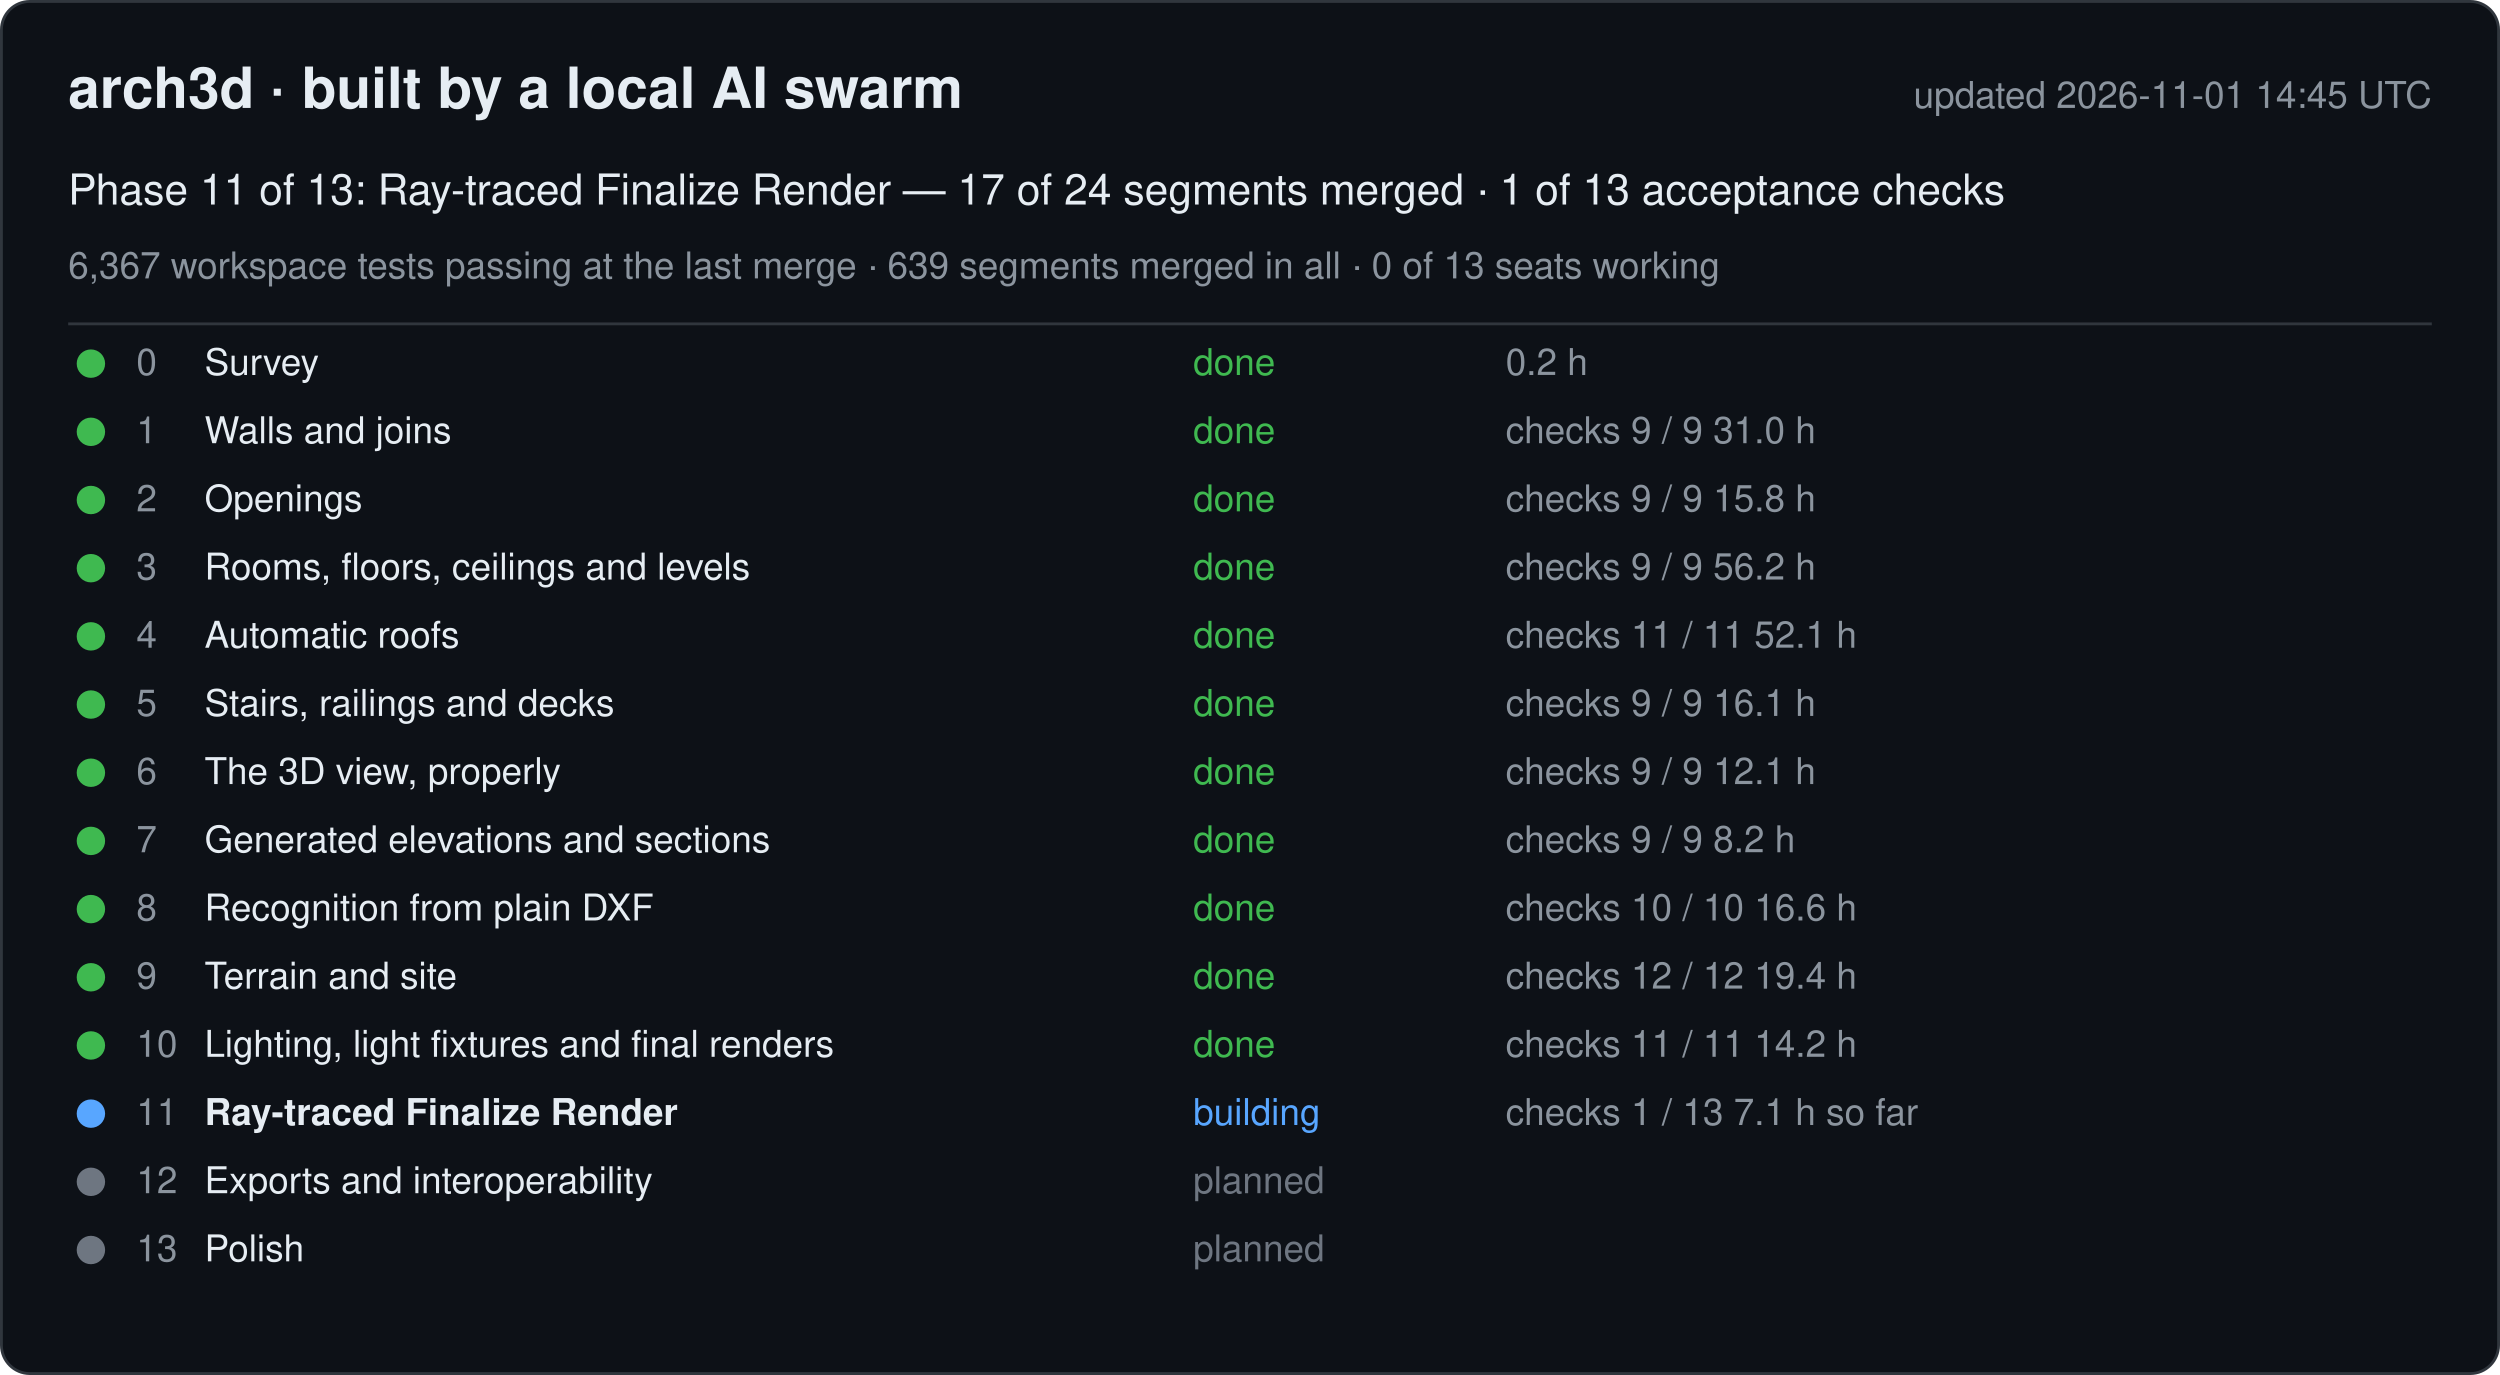
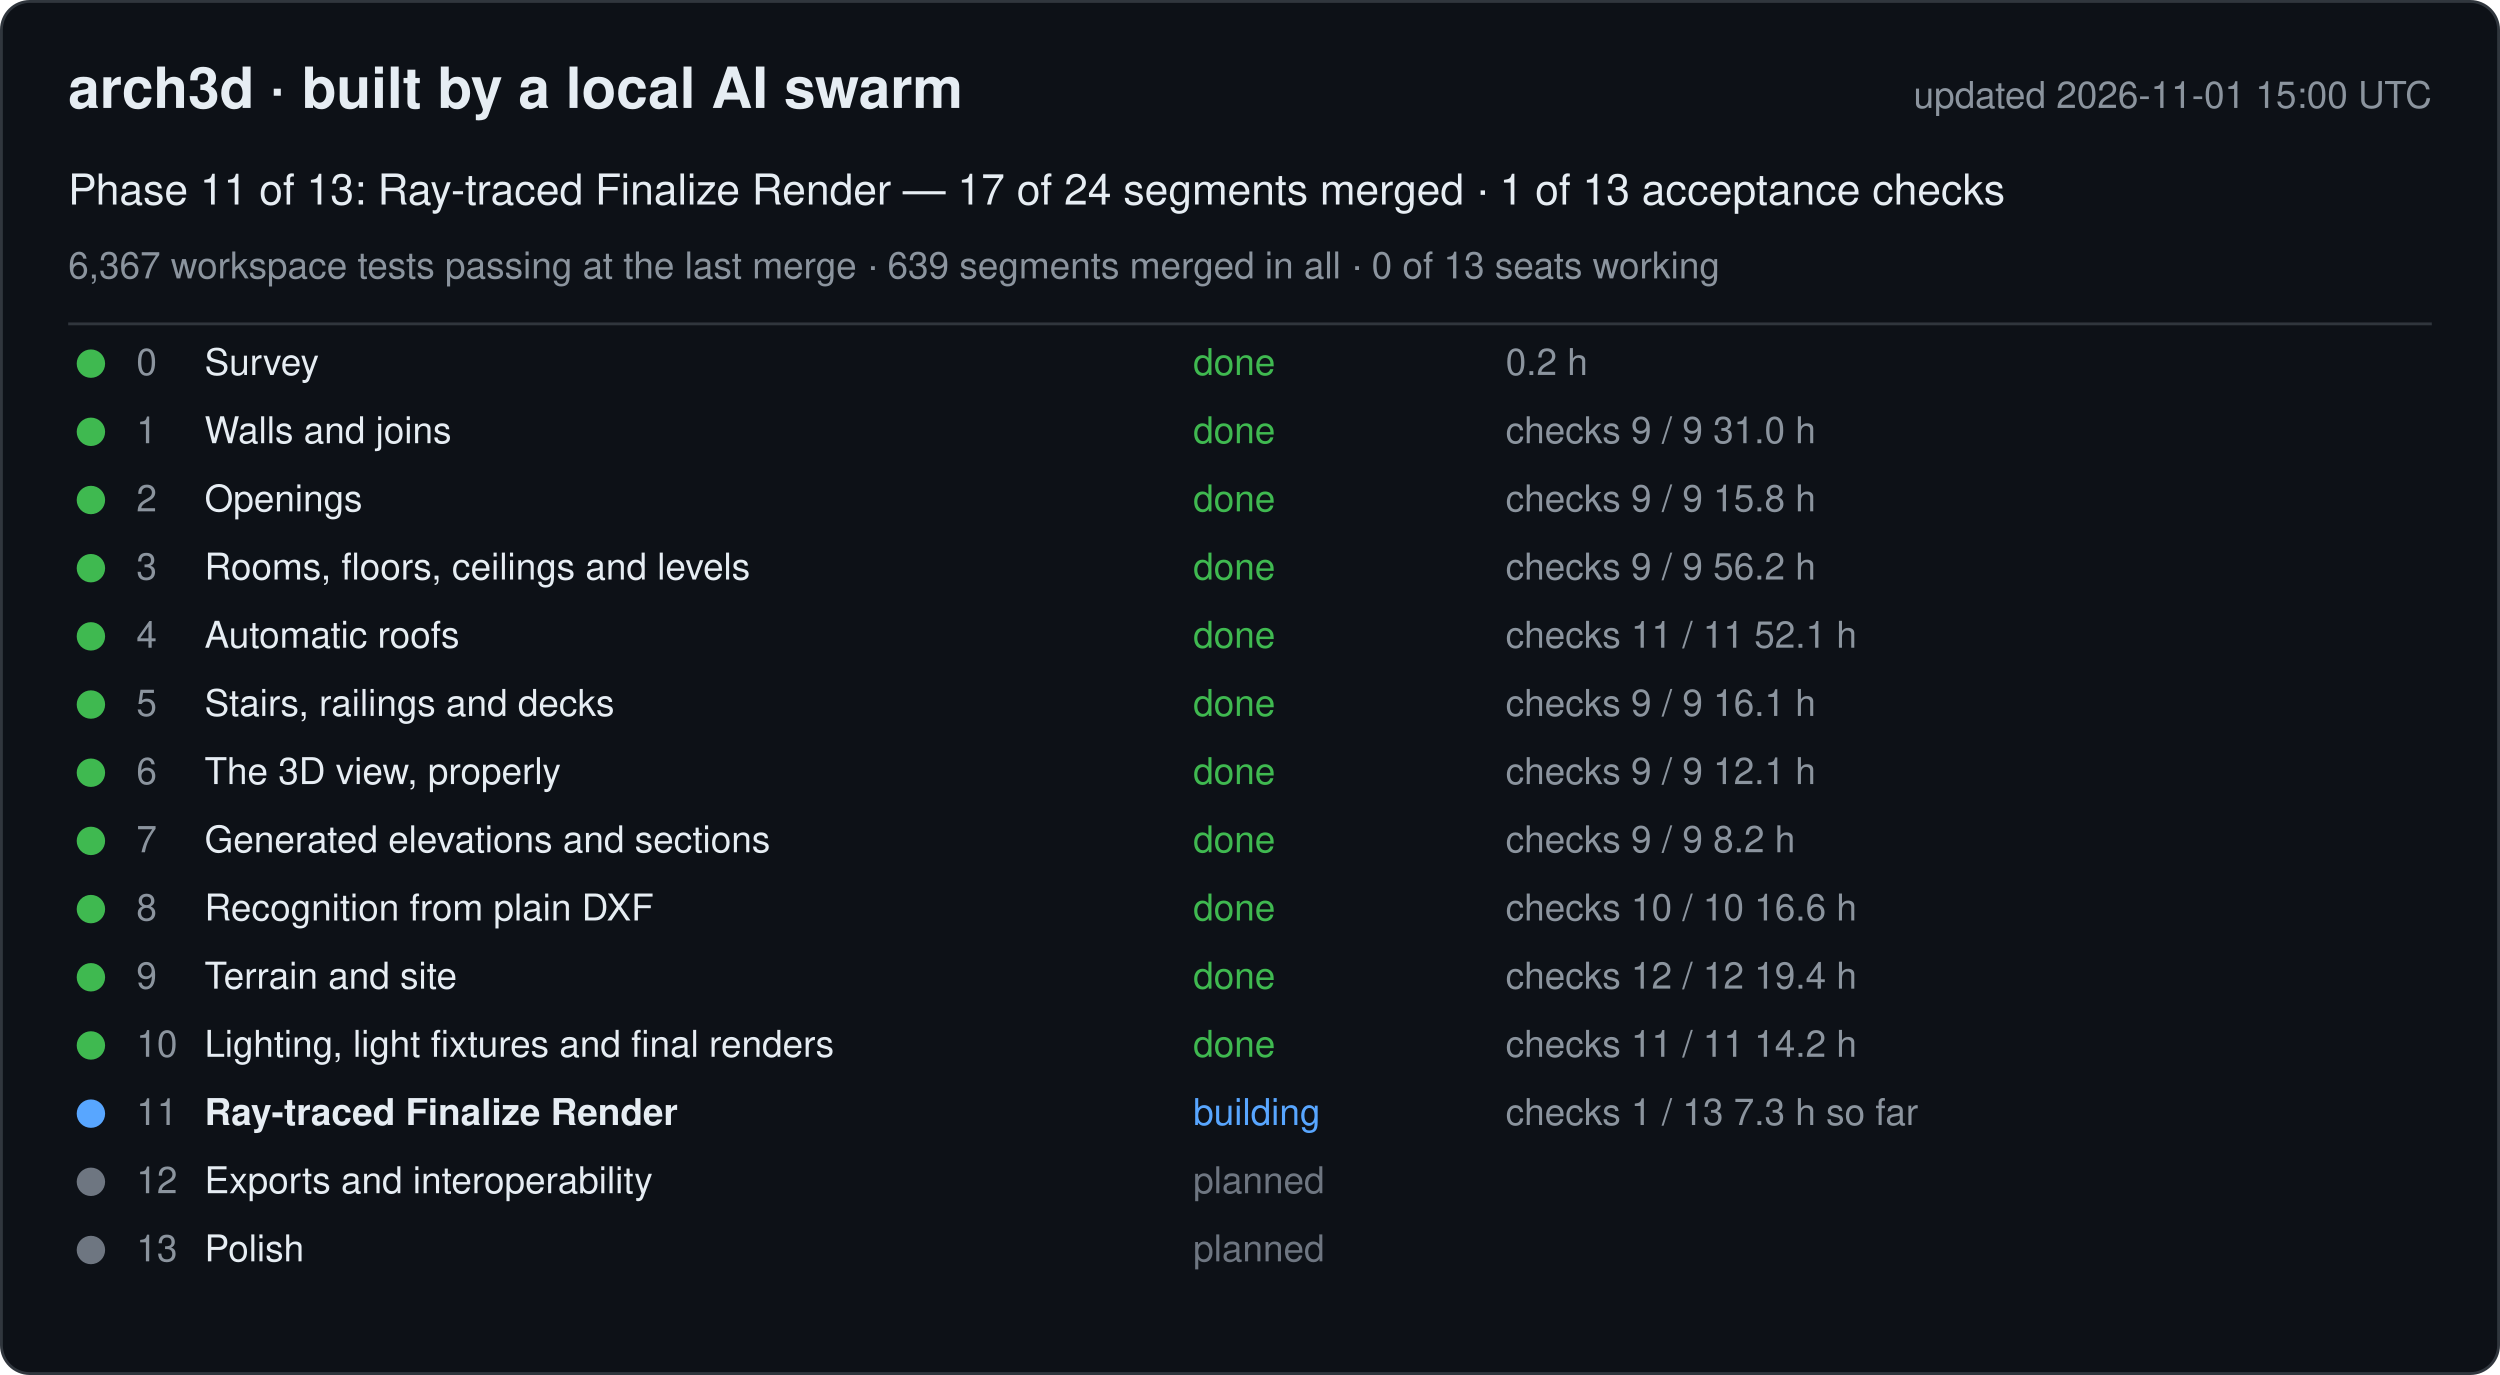
<svg xmlns="http://www.w3.org/2000/svg" width="880" height="484" viewBox="0 0 880 484" font-family="-apple-system, Segoe UI, Helvetica, Arial, sans-serif">
  <rect x="0.5" y="0.5" width="879" height="483" rx="10" fill="#0d1117" stroke="#30363d" />
  <text x="24" y="38" font-size="20" font-weight="600" fill="#e6edf3">arch3d · built by a local AI swarm</text>
-   <text x="856" y="38" font-size="13" fill="#8b949e" text-anchor="end">updated 2026-11-01 14:45 UTC</text>
+   <text x="856" y="38" font-size="13" fill="#8b949e" text-anchor="end">updated 2026-11-01 15:00 UTC</text>
  <text x="24" y="72" font-size="15" fill="#e6edf3">Phase 11 of 13: Ray-traced Finalize Render — 17 of 24 segments merged · 1 of 13 acceptance checks</text>
  <text x="24" y="98" font-size="13" fill="#8b949e">6,367 workspace tests passing at the last merge · 639 segments merged in all · 0 of 13 seats working</text>
  <line x1="24" y1="114" x2="856" y2="114" stroke="#30363d" />
  <g data-phase="0">
    <circle cx="32" cy="128" r="5" fill="#3fb950" />
    <text x="48" y="132" font-size="13" fill="#8b949e">0</text>
    <text x="72" y="132" font-size="13" fill="#e6edf3">Survey</text>
    <text x="420" y="132" font-size="13" fill="#3fb950">done</text>
    <text x="530" y="132" font-size="13" fill="#8b949e">0.2 h</text>
  </g>
  <g data-phase="1">
    <circle cx="32" cy="152" r="5" fill="#3fb950" />
    <text x="48" y="156" font-size="13" fill="#8b949e">1</text>
    <text x="72" y="156" font-size="13" fill="#e6edf3">Walls and joins</text>
    <text x="420" y="156" font-size="13" fill="#3fb950">done</text>
    <text x="530" y="156" font-size="13" fill="#8b949e">checks 9 / 9   31.0 h</text>
  </g>
  <g data-phase="2">
    <circle cx="32" cy="176" r="5" fill="#3fb950" />
    <text x="48" y="180" font-size="13" fill="#8b949e">2</text>
    <text x="72" y="180" font-size="13" fill="#e6edf3">Openings</text>
    <text x="420" y="180" font-size="13" fill="#3fb950">done</text>
    <text x="530" y="180" font-size="13" fill="#8b949e">checks 9 / 9   15.8 h</text>
  </g>
  <g data-phase="3">
    <circle cx="32" cy="200" r="5" fill="#3fb950" />
    <text x="48" y="204" font-size="13" fill="#8b949e">3</text>
    <text x="72" y="204" font-size="13" fill="#e6edf3">Rooms, floors, ceilings and levels</text>
    <text x="420" y="204" font-size="13" fill="#3fb950">done</text>
    <text x="530" y="204" font-size="13" fill="#8b949e">checks 9 / 9   56.2 h</text>
  </g>
  <g data-phase="4">
    <circle cx="32" cy="224" r="5" fill="#3fb950" />
    <text x="48" y="228" font-size="13" fill="#8b949e">4</text>
    <text x="72" y="228" font-size="13" fill="#e6edf3">Automatic roofs</text>
    <text x="420" y="228" font-size="13" fill="#3fb950">done</text>
    <text x="530" y="228" font-size="13" fill="#8b949e">checks 11 / 11   52.1 h</text>
  </g>
  <g data-phase="5">
    <circle cx="32" cy="248" r="5" fill="#3fb950" />
    <text x="48" y="252" font-size="13" fill="#8b949e">5</text>
    <text x="72" y="252" font-size="13" fill="#e6edf3">Stairs, railings and decks</text>
    <text x="420" y="252" font-size="13" fill="#3fb950">done</text>
    <text x="530" y="252" font-size="13" fill="#8b949e">checks 9 / 9   16.1 h</text>
  </g>
  <g data-phase="6">
    <circle cx="32" cy="272" r="5" fill="#3fb950" />
    <text x="48" y="276" font-size="13" fill="#8b949e">6</text>
    <text x="72" y="276" font-size="13" fill="#e6edf3">The 3D view, properly</text>
    <text x="420" y="276" font-size="13" fill="#3fb950">done</text>
    <text x="530" y="276" font-size="13" fill="#8b949e">checks 9 / 9   12.1 h</text>
  </g>
  <g data-phase="7">
    <circle cx="32" cy="296" r="5" fill="#3fb950" />
    <text x="48" y="300" font-size="13" fill="#8b949e">7</text>
    <text x="72" y="300" font-size="13" fill="#e6edf3">Generated elevations and sections</text>
    <text x="420" y="300" font-size="13" fill="#3fb950">done</text>
    <text x="530" y="300" font-size="13" fill="#8b949e">checks 9 / 9   8.2 h</text>
  </g>
  <g data-phase="8">
    <circle cx="32" cy="320" r="5" fill="#3fb950" />
    <text x="48" y="324" font-size="13" fill="#8b949e">8</text>
    <text x="72" y="324" font-size="13" fill="#e6edf3">Recognition from plain DXF</text>
    <text x="420" y="324" font-size="13" fill="#3fb950">done</text>
    <text x="530" y="324" font-size="13" fill="#8b949e">checks 10 / 10   16.6 h</text>
  </g>
  <g data-phase="9">
    <circle cx="32" cy="344" r="5" fill="#3fb950" />
    <text x="48" y="348" font-size="13" fill="#8b949e">9</text>
    <text x="72" y="348" font-size="13" fill="#e6edf3">Terrain and site</text>
    <text x="420" y="348" font-size="13" fill="#3fb950">done</text>
    <text x="530" y="348" font-size="13" fill="#8b949e">checks 12 / 12   19.4 h</text>
  </g>
  <g data-phase="10">
    <circle cx="32" cy="368" r="5" fill="#3fb950" />
    <text x="48" y="372" font-size="13" fill="#8b949e">10</text>
    <text x="72" y="372" font-size="13" fill="#e6edf3">Lighting, light fixtures and final renders</text>
    <text x="420" y="372" font-size="13" fill="#3fb950">done</text>
    <text x="530" y="372" font-size="13" fill="#8b949e">checks 11 / 11   14.2 h</text>
  </g>
  <g data-phase="11">
    <circle cx="32" cy="392" r="5" fill="#58a6ff" />
    <text x="48" y="396" font-size="13" fill="#8b949e">11</text>
    <text x="72" y="396" font-size="13" fill="#e6edf3" font-weight="600">Ray-traced Finalize Render</text>
    <text x="420" y="396" font-size="13" fill="#58a6ff">building</text>
-     <text x="530" y="396" font-size="13" fill="#8b949e">checks 1 / 13   7.1 h so far</text>
+     <text x="530" y="396" font-size="13" fill="#8b949e">checks 1 / 13   7.3 h so far</text>
  </g>
  <g data-phase="12">
    <circle cx="32" cy="416" r="5" fill="#6e7681" />
    <text x="48" y="420" font-size="13" fill="#8b949e">12</text>
    <text x="72" y="420" font-size="13" fill="#e6edf3">Exports and interoperability</text>
    <text x="420" y="420" font-size="13" fill="#6e7681">planned</text>
    <text x="530" y="420" font-size="13" fill="#8b949e" />
  </g>
  <g data-phase="13">
    <circle cx="32" cy="440" r="5" fill="#6e7681" />
    <text x="48" y="444" font-size="13" fill="#8b949e">13</text>
    <text x="72" y="444" font-size="13" fill="#e6edf3">Polish</text>
    <text x="420" y="444" font-size="13" fill="#6e7681">planned</text>
    <text x="530" y="444" font-size="13" fill="#8b949e" />
  </g>
</svg>
